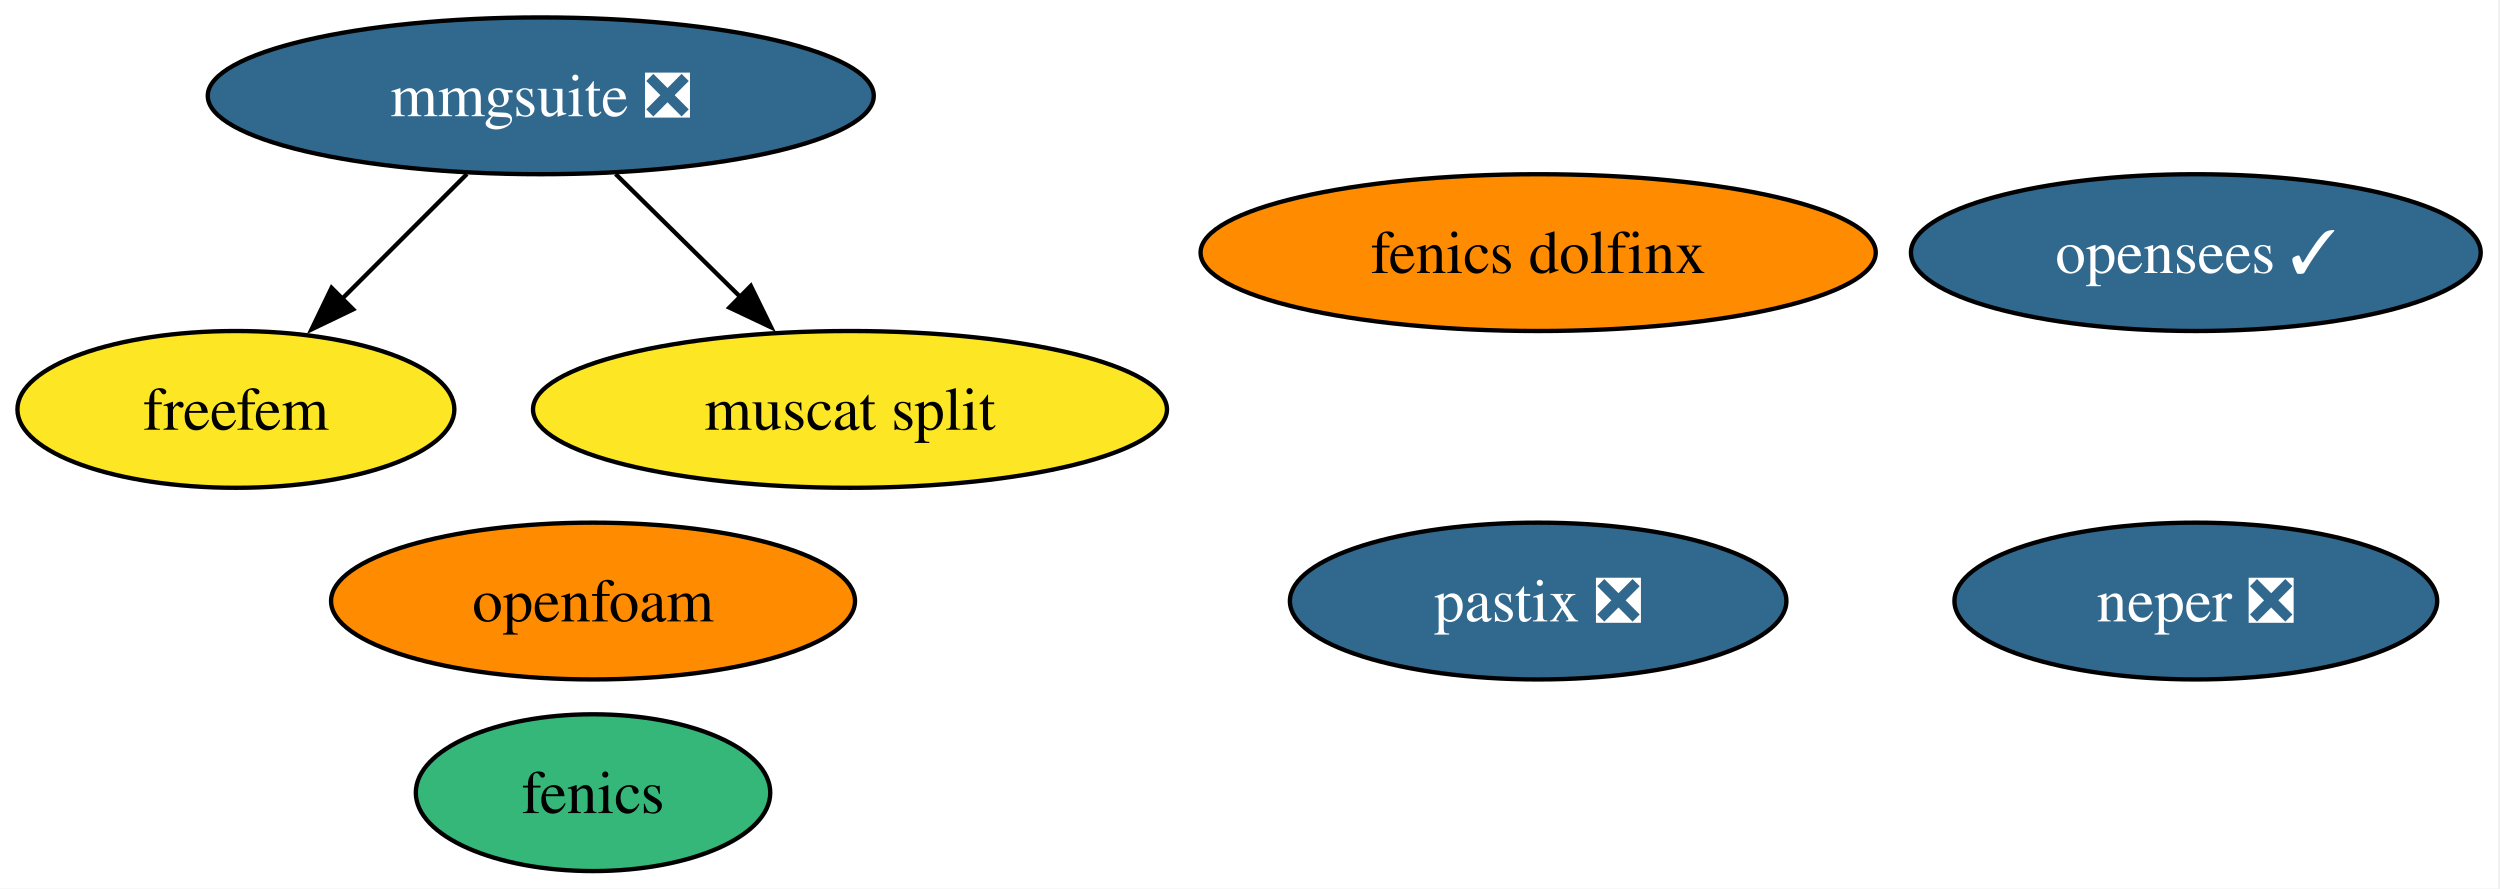
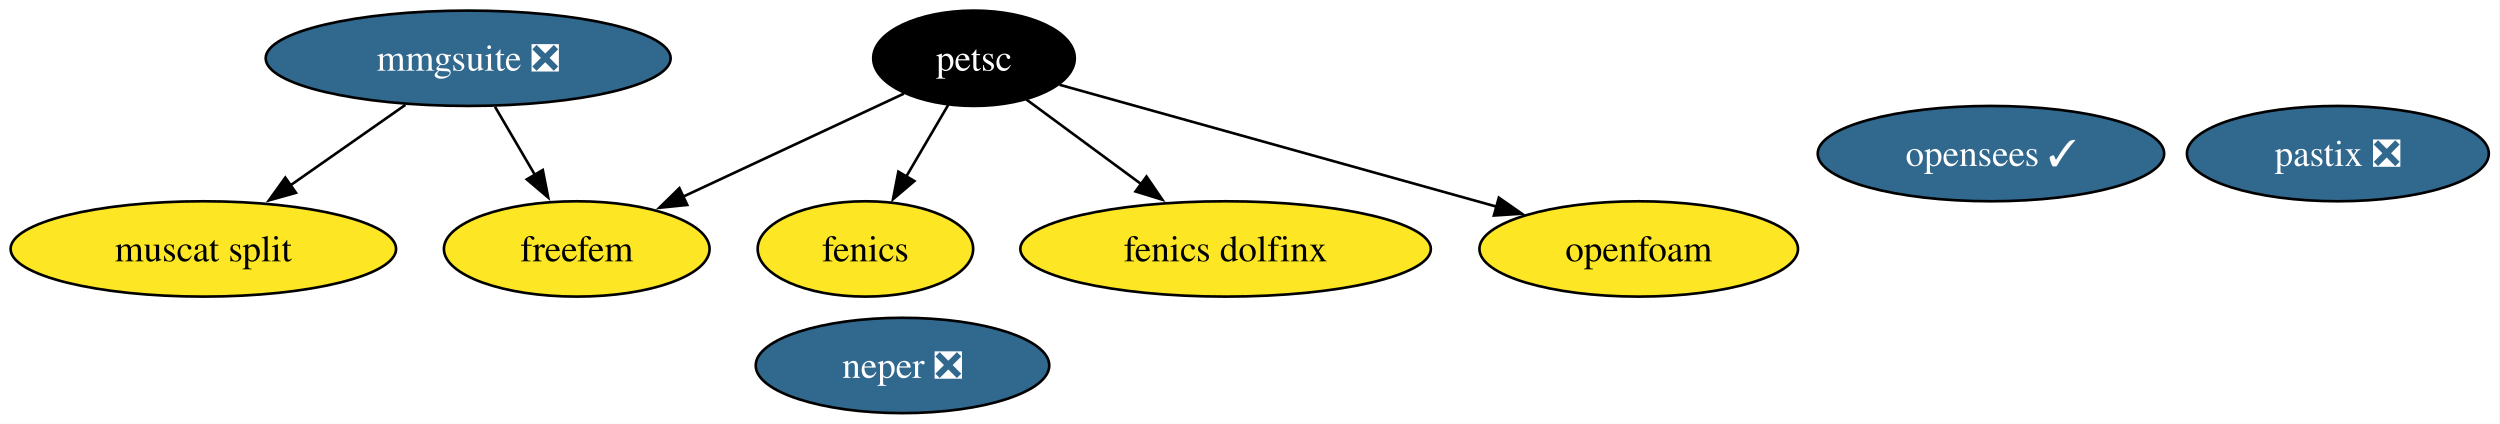
- <svg xmlns="http://www.w3.org/2000/svg" xmlns:xlink="http://www.w3.org/1999/xlink" width="574pt" height="204pt" viewBox="0.00 0.00 574.00 204.00">
-   <g id="graph0" class="graph" transform="scale(1 1) rotate(0) translate(4 200)">
-     <polygon fill="white" stroke="none" points="-4,4 -4,-200 569.57,-200 569.57,4 -4,4" />
+ <svg xmlns="http://www.w3.org/2000/svg" xmlns:xlink="http://www.w3.org/1999/xlink" width="944pt" height="160pt" viewBox="0.00 0.00 944.00 160.00">
+   <g id="graph0" class="graph" transform="scale(1 1) rotate(0) translate(4 156)">
+     <polygon fill="white" stroke="none" points="-4,4 -4,-156 939.77,-156 939.77,4 -4,4" />
    <g id="node1" class="node">
      <g id="a_node1">
        <a xlink:href="https://github.com/conda-forge/fenics-feedstock" xlink:title="fenics">
-           <ellipse fill="#35b779" stroke="black" cx="132.16" cy="-18" rx="40.69" ry="18" />
-           <text xml:space="preserve" text-anchor="middle" x="132.16" y="-13.32" font-family="Times,serif" font-size="14.00">fenics</text>
+           <ellipse fill="#fde725" stroke="black" cx="322.78" cy="-62" rx="40.69" ry="18" />
+           <text xml:space="preserve" text-anchor="middle" x="322.78" y="-57.33" font-family="Times,serif" font-size="14.00">fenics</text>
        </a>
      </g>
    </g>
    <g id="node2" class="node">
      <g id="a_node2">
-         <a xlink:href="https://github.com/conda-forge/neper-feedstock/pull/25" xlink:title="neper ❎">
-           <ellipse fill="#31688e" stroke="black" cx="500.16" cy="-62" rx="55.42" ry="18" />
-           <text xml:space="preserve" text-anchor="middle" x="500.16" y="-57.33" font-family="Times,serif" font-size="14.00" fill="white">neper ❎</text>
-         </a>
-       </g>
-     </g>
-     <g id="node3" class="node">
-       <g id="a_node3">
-         <a xlink:href="https://github.com/conda-forge/fenics-dolfinx-feedstock" xlink:title="fenics dolfinx">
-           <ellipse fill="#ff8c00" stroke="black" cx="349.16" cy="-142" rx="77.51" ry="18" />
-           <text xml:space="preserve" text-anchor="middle" x="349.16" y="-137.32" font-family="Times,serif" font-size="14.00">fenics dolfinx</text>
-         </a>
-       </g>
-     </g>
-     <g id="node4" class="node">
-       <g id="a_node4">
-         <a xlink:href="https://github.com/conda-forge/freefem-feedstock" xlink:title="freefem">
-           <ellipse fill="#fde725" stroke="black" cx="50.16" cy="-106" rx="50.16" ry="18" />
-           <text xml:space="preserve" text-anchor="middle" x="50.16" y="-101.33" font-family="Times,serif" font-size="14.00">freefem</text>
-         </a>
-       </g>
-     </g>
-     <g id="node5" class="node">
-       <g id="a_node5">
-         <a xlink:href="https://github.com/conda-forge/mmgsuite-feedstock/pull/18" xlink:title="mmgsuite ❎">
-           <ellipse fill="#31688e" stroke="black" cx="120.16" cy="-178" rx="76.46" ry="18" />
-           <text xml:space="preserve" text-anchor="middle" x="120.16" y="-173.32" font-family="Times,serif" font-size="14.00" fill="white">mmgsuite ❎</text>
+         <a xlink:href="https://github.com/conda-forge/petsc-feedstock" xlink:title="petsc">
+           <ellipse fill="#000000" stroke="black" cx="363.78" cy="-134" rx="38.06" ry="18" />
+           <text xml:space="preserve" text-anchor="middle" x="363.78" y="-129.32" font-family="Times,serif" font-size="14.00" fill="white">petsc</text>
        </a>
      </g>
    </g>
    <g id="edge1" class="edge">
-       <path fill="none" stroke="black" d="M103.21,-160.05C94.57,-151.42 83.92,-140.76 74.42,-131.27" />
-       <polygon fill="black" stroke="black" points="77.08,-128.97 67.53,-124.38 72.13,-133.92 77.08,-128.97" />
+       <path fill="none" stroke="black" d="M354.06,-116.41C349.31,-108.3 343.49,-98.35 338.15,-89.25" />
+       <polygon fill="black" stroke="black" points="341.26,-87.64 333.19,-80.78 335.22,-91.17 341.26,-87.64" />
    </g>
-     <g id="node6" class="node">
-       <g id="a_node6">
-         <a xlink:href="https://github.com/conda-forge/muscat-split-feedstock" xlink:title="muscat split">
-           <ellipse fill="#fde725" stroke="black" cx="191.16" cy="-106" rx="72.78" ry="18" />
-           <text xml:space="preserve" text-anchor="middle" x="191.16" y="-101.33" font-family="Times,serif" font-size="14.00">muscat split</text>
+     <g id="node4" class="node">
+       <g id="a_node4">
+         <a xlink:href="https://github.com/conda-forge/fenics-dolfinx-feedstock" xlink:title="fenics dolfinx">
+           <ellipse fill="#fde725" stroke="black" cx="458.78" cy="-62" rx="77.51" ry="18" />
+           <text xml:space="preserve" text-anchor="middle" x="458.78" y="-57.33" font-family="Times,serif" font-size="14.00">fenics dolfinx</text>
        </a>
      </g>
    </g>
    <g id="edge2" class="edge">
-       <path fill="none" stroke="black" d="M137.34,-160.05C145.98,-151.54 156.6,-141.07 166.12,-131.68" />
-       <polygon fill="black" stroke="black" points="168.39,-134.36 173.05,-124.85 163.47,-129.38 168.39,-134.36" />
+       <path fill="none" stroke="black" d="M383.46,-118.5C396.03,-109.23 412.62,-97.01 427.03,-86.4" />
+       <polygon fill="black" stroke="black" points="428.92,-89.35 434.9,-80.6 424.77,-83.71 428.92,-89.35" />
+     </g>
+     <g id="node5" class="node">
+       <g id="a_node5">
+         <a xlink:href="https://github.com/conda-forge/freefem-feedstock" xlink:title="freefem">
+           <ellipse fill="#fde725" stroke="black" cx="213.78" cy="-62" rx="50.16" ry="18" />
+           <text xml:space="preserve" text-anchor="middle" x="213.78" y="-57.33" font-family="Times,serif" font-size="14.00">freefem</text>
+         </a>
+       </g>
+     </g>
+     <g id="edge3" class="edge">
+       <path fill="none" stroke="black" d="M337.31,-120.65C314.14,-109.84 280.15,-93.97 253.69,-81.62" />
+       <polygon fill="black" stroke="black" points="255.5,-78.61 244.96,-77.55 252.54,-84.95 255.5,-78.61" />
+     </g>
+     <g id="node9" class="node">
+       <g id="a_node9">
+         <a xlink:href="https://github.com/conda-forge/openfoam-feedstock" xlink:title="openfoam">
+           <ellipse fill="#fde725" stroke="black" cx="614.78" cy="-62" rx="60.15" ry="18" />
+           <text xml:space="preserve" text-anchor="middle" x="614.78" y="-57.33" font-family="Times,serif" font-size="14.00">openfoam</text>
+         </a>
+       </g>
+     </g>
+     <g id="edge4" class="edge">
+       <path fill="none" stroke="black" d="M396.08,-123.99C437.81,-112.35 511.03,-91.93 561.16,-77.95" />
+       <polygon fill="black" stroke="black" points="561.97,-81.36 570.66,-75.3 560.09,-74.62 561.97,-81.36" />
+     </g>
+     <g id="node3" class="node">
+       <g id="a_node3">
+         <a xlink:href="https://github.com/conda-forge/neper-feedstock/pull/25" xlink:title="neper ❎">
+           <ellipse fill="#31688e" stroke="black" cx="336.78" cy="-18" rx="55.42" ry="18" />
+           <text xml:space="preserve" text-anchor="middle" x="336.78" y="-13.32" font-family="Times,serif" font-size="14.00" fill="white">neper ❎</text>
+         </a>
+       </g>
+     </g>
+     <g id="node6" class="node">
+       <g id="a_node6">
+         <a xlink:href="https://github.com/conda-forge/mmgsuite-feedstock/pull/18" xlink:title="mmgsuite ❎">
+           <ellipse fill="#31688e" stroke="black" cx="172.78" cy="-134" rx="76.46" ry="18" />
+           <text xml:space="preserve" text-anchor="middle" x="172.78" y="-129.32" font-family="Times,serif" font-size="14.00" fill="white">mmgsuite ❎</text>
+         </a>
+       </g>
+     </g>
+     <g id="edge5" class="edge">
+       <path fill="none" stroke="black" d="M182.91,-115.7C187.48,-107.9 192.98,-98.51 198.06,-89.83" />
+       <polygon fill="black" stroke="black" points="200.96,-91.81 203,-81.41 194.92,-88.27 200.96,-91.81" />
    </g>
    <g id="node7" class="node">
      <g id="a_node7">
-         <a xlink:href="https://github.com/conda-forge/pastix-feedstock/pull/13" xlink:title="pastix ❎">
-           <ellipse fill="#31688e" stroke="black" cx="349.16" cy="-62" rx="57" ry="18" />
-           <text xml:space="preserve" text-anchor="middle" x="349.16" y="-57.33" font-family="Times,serif" font-size="14.00" fill="white">pastix ❎</text>
+         <a xlink:href="https://github.com/conda-forge/muscat-split-feedstock" xlink:title="muscat split">
+           <ellipse fill="#fde725" stroke="black" cx="72.78" cy="-62" rx="72.78" ry="18" />
+           <text xml:space="preserve" text-anchor="middle" x="72.78" y="-57.33" font-family="Times,serif" font-size="14.00">muscat split</text>
        </a>
      </g>
    </g>
+     <g id="edge6" class="edge">
+       <path fill="none" stroke="black" d="M149.08,-116.41C136.13,-107.34 119.88,-95.97 105.72,-86.06" />
+       <polygon fill="black" stroke="black" points="107.75,-83.21 97.55,-80.34 103.73,-88.94 107.75,-83.21" />
+     </g>
    <g id="node8" class="node">
      <g id="a_node8">
-         <a xlink:href="https://github.com/conda-forge/openfoam-feedstock" xlink:title="openfoam">
-           <ellipse fill="#ff8c00" stroke="black" cx="132.16" cy="-62" rx="60.15" ry="18" />
-           <text xml:space="preserve" text-anchor="middle" x="132.16" y="-57.33" font-family="Times,serif" font-size="14.00">openfoam</text>
+         <a xlink:href="https://github.com/conda-forge/pastix-feedstock/pull/13" xlink:title="pastix ❎">
+           <ellipse fill="#31688e" stroke="black" cx="878.78" cy="-98" rx="57" ry="18" />
+           <text xml:space="preserve" text-anchor="middle" x="878.78" y="-93.33" font-family="Times,serif" font-size="14.00" fill="white">pastix ❎</text>
        </a>
      </g>
    </g>
-     <g id="node9" class="node">
-       <g id="a_node9">
+     <g id="node10" class="node">
+       <g id="a_node10">
        <a xlink:href="https://github.com/conda-forge/opensees-feedstock/pull/5" xlink:title="opensees ✓">
-           <ellipse fill="#31688e" stroke="black" cx="500.16" cy="-142" rx="65.41" ry="18" />
-           <text xml:space="preserve" text-anchor="middle" x="500.16" y="-137.32" font-family="Times,serif" font-size="14.00" fill="white">opensees ✓</text>
+           <ellipse fill="#31688e" stroke="black" cx="747.78" cy="-98" rx="65.41" ry="18" />
+           <text xml:space="preserve" text-anchor="middle" x="747.78" y="-93.33" font-family="Times,serif" font-size="14.00" fill="white">opensees ✓</text>
        </a>
      </g>
    </g>
  </g>
</svg>
